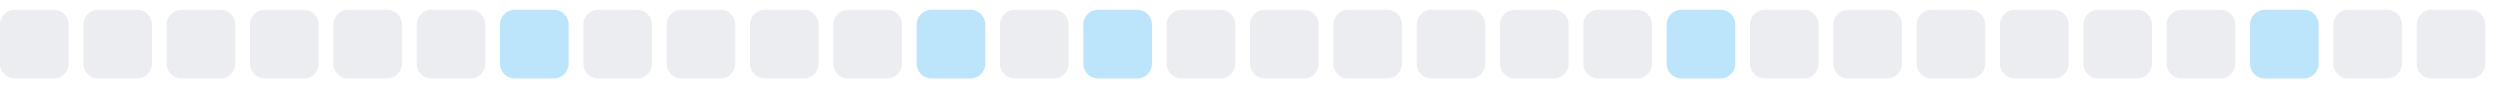
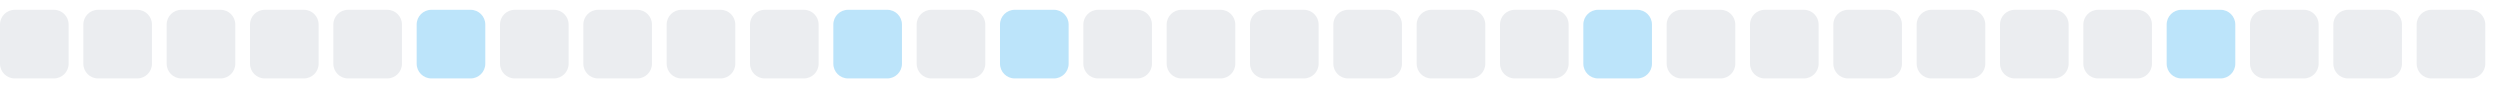
<svg xmlns="http://www.w3.org/2000/svg" width="255" height="9">
  <style>
        .level0 { fill: #ebedf0; }
        .level1 { fill: #bce4fa; }
        .level2 { fill: #75c7f7; }
        .level3 { fill: #30a9f2; }
        .level4 { fill: #008ee6; }
        @media (prefers-color-scheme: dark) {
          .level0 { fill: #161b22; }
          .level1 { fill: #0b3b5c; }
          .level2 { fill: #0a6299; }
          .level3 { fill: #008ee6; }
          .level4 { fill: #5bc4ff; }
        }
      </style>
  <rect x="0.0" y="1" width="7" height="7" rx="1.5" ry="1.5" class="level0" />
  <rect x="8.5" y="1" width="7" height="7" rx="1.5" ry="1.5" class="level0" />
  <rect x="17.0" y="1" width="7" height="7" rx="1.5" ry="1.5" class="level0" />
  <rect x="25.5" y="1" width="7" height="7" rx="1.5" ry="1.5" class="level0" />
  <rect x="34.0" y="1" width="7" height="7" rx="1.5" ry="1.5" class="level0" />
-   <rect x="42.5" y="1" width="7" height="7" rx="1.5" ry="1.5" class="level0" />
-   <rect x="51.0" y="1" width="7" height="7" rx="1.5" ry="1.5" class="level1" />
+   <rect x="42.5" y="1" width="7" height="7" rx="1.5" ry="1.5" class="level1" />
+   <rect x="51.0" y="1" width="7" height="7" rx="1.5" ry="1.5" class="level0" />
  <rect x="59.5" y="1" width="7" height="7" rx="1.5" ry="1.5" class="level0" />
  <rect x="68.0" y="1" width="7" height="7" rx="1.5" ry="1.5" class="level0" />
  <rect x="76.5" y="1" width="7" height="7" rx="1.5" ry="1.5" class="level0" />
-   <rect x="85.0" y="1" width="7" height="7" rx="1.5" ry="1.5" class="level0" />
-   <rect x="93.5" y="1" width="7" height="7" rx="1.5" ry="1.5" class="level1" />
-   <rect x="102.0" y="1" width="7" height="7" rx="1.5" ry="1.5" class="level0" />
-   <rect x="110.5" y="1" width="7" height="7" rx="1.5" ry="1.5" class="level1" />
+   <rect x="85.0" y="1" width="7" height="7" rx="1.5" ry="1.5" class="level1" />
+   <rect x="93.5" y="1" width="7" height="7" rx="1.5" ry="1.5" class="level0" />
+   <rect x="102.0" y="1" width="7" height="7" rx="1.5" ry="1.5" class="level1" />
+   <rect x="110.5" y="1" width="7" height="7" rx="1.5" ry="1.5" class="level0" />
  <rect x="119.0" y="1" width="7" height="7" rx="1.5" ry="1.5" class="level0" />
  <rect x="127.5" y="1" width="7" height="7" rx="1.5" ry="1.5" class="level0" />
  <rect x="136.0" y="1" width="7" height="7" rx="1.5" ry="1.5" class="level0" />
  <rect x="144.5" y="1" width="7" height="7" rx="1.5" ry="1.5" class="level0" />
  <rect x="153.0" y="1" width="7" height="7" rx="1.5" ry="1.5" class="level0" />
-   <rect x="161.5" y="1" width="7" height="7" rx="1.5" ry="1.5" class="level0" />
-   <rect x="170.0" y="1" width="7" height="7" rx="1.5" ry="1.5" class="level1" />
+   <rect x="161.5" y="1" width="7" height="7" rx="1.5" ry="1.5" class="level1" />
+   <rect x="170.0" y="1" width="7" height="7" rx="1.5" ry="1.5" class="level0" />
  <rect x="178.5" y="1" width="7" height="7" rx="1.5" ry="1.5" class="level0" />
  <rect x="187.0" y="1" width="7" height="7" rx="1.5" ry="1.5" class="level0" />
  <rect x="195.5" y="1" width="7" height="7" rx="1.5" ry="1.5" class="level0" />
  <rect x="204.0" y="1" width="7" height="7" rx="1.5" ry="1.5" class="level0" />
  <rect x="212.5" y="1" width="7" height="7" rx="1.5" ry="1.5" class="level0" />
-   <rect x="221.0" y="1" width="7" height="7" rx="1.5" ry="1.5" class="level0" />
-   <rect x="229.5" y="1" width="7" height="7" rx="1.5" ry="1.5" class="level1" />
+   <rect x="221.0" y="1" width="7" height="7" rx="1.5" ry="1.5" class="level1" />
+   <rect x="229.5" y="1" width="7" height="7" rx="1.5" ry="1.5" class="level0" />
  <rect x="238.0" y="1" width="7" height="7" rx="1.5" ry="1.5" class="level0" />
  <rect x="246.5" y="1" width="7" height="7" rx="1.5" ry="1.5" class="level0" />
</svg>
